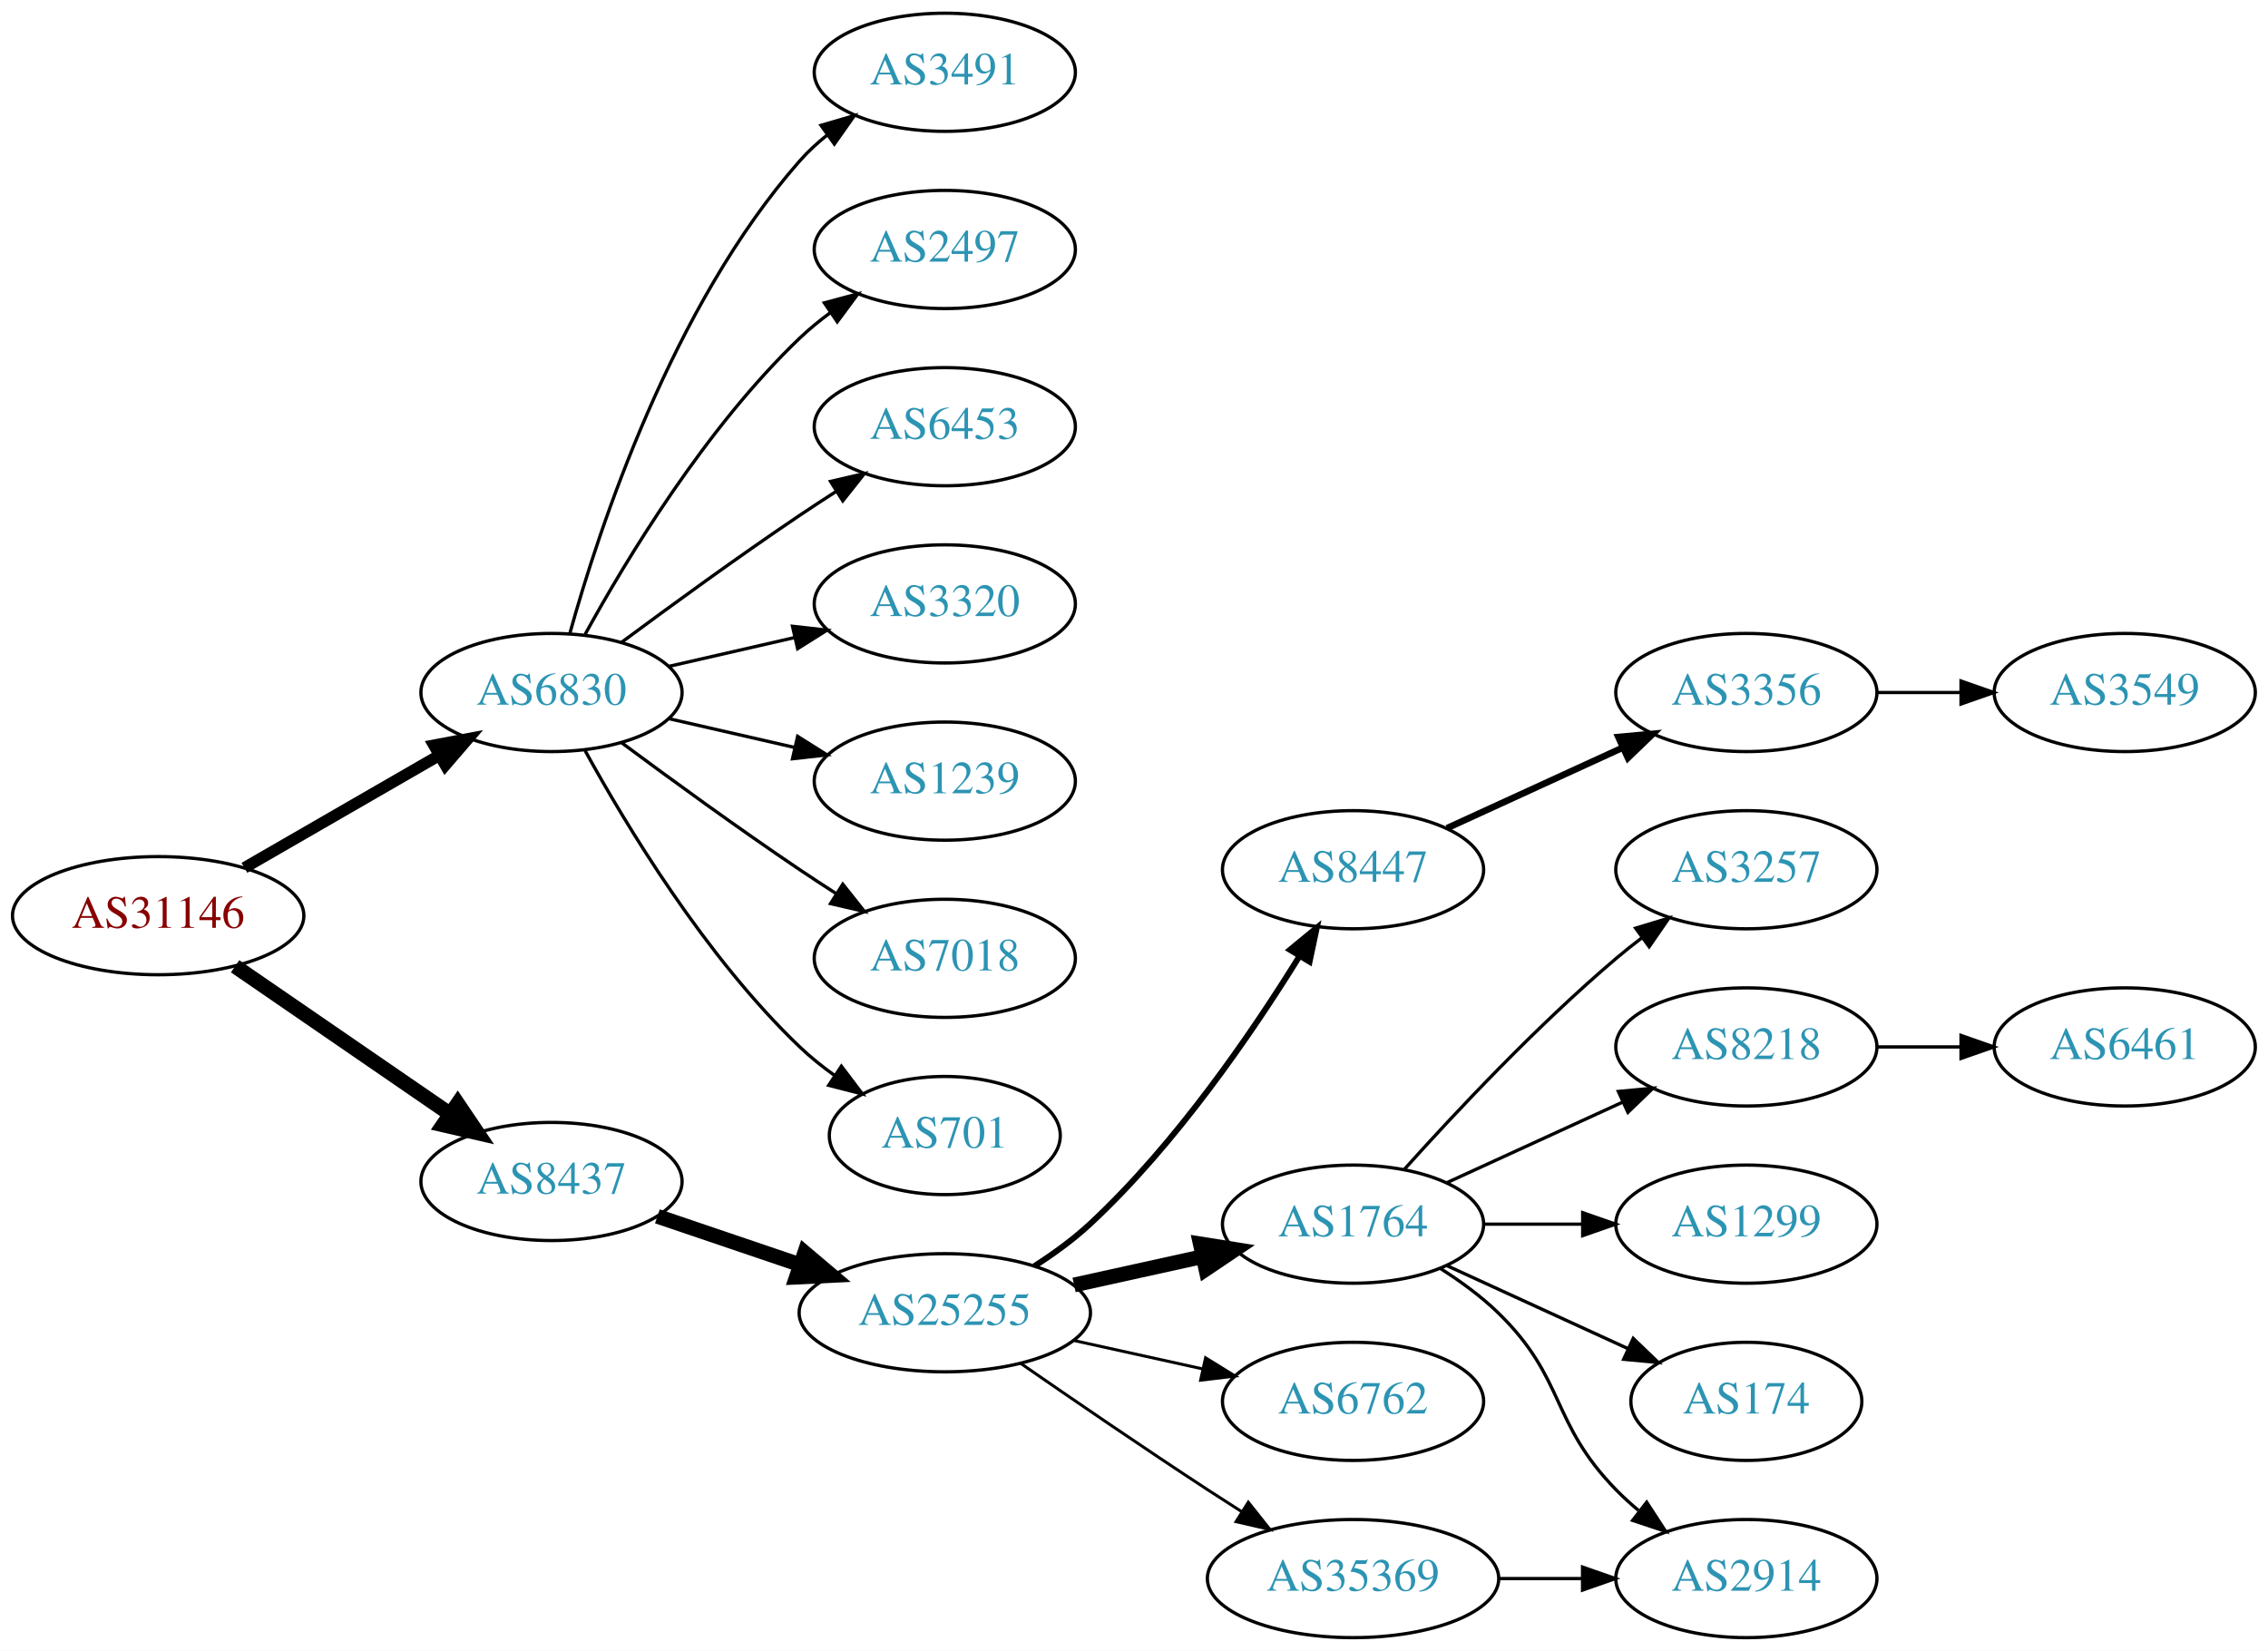
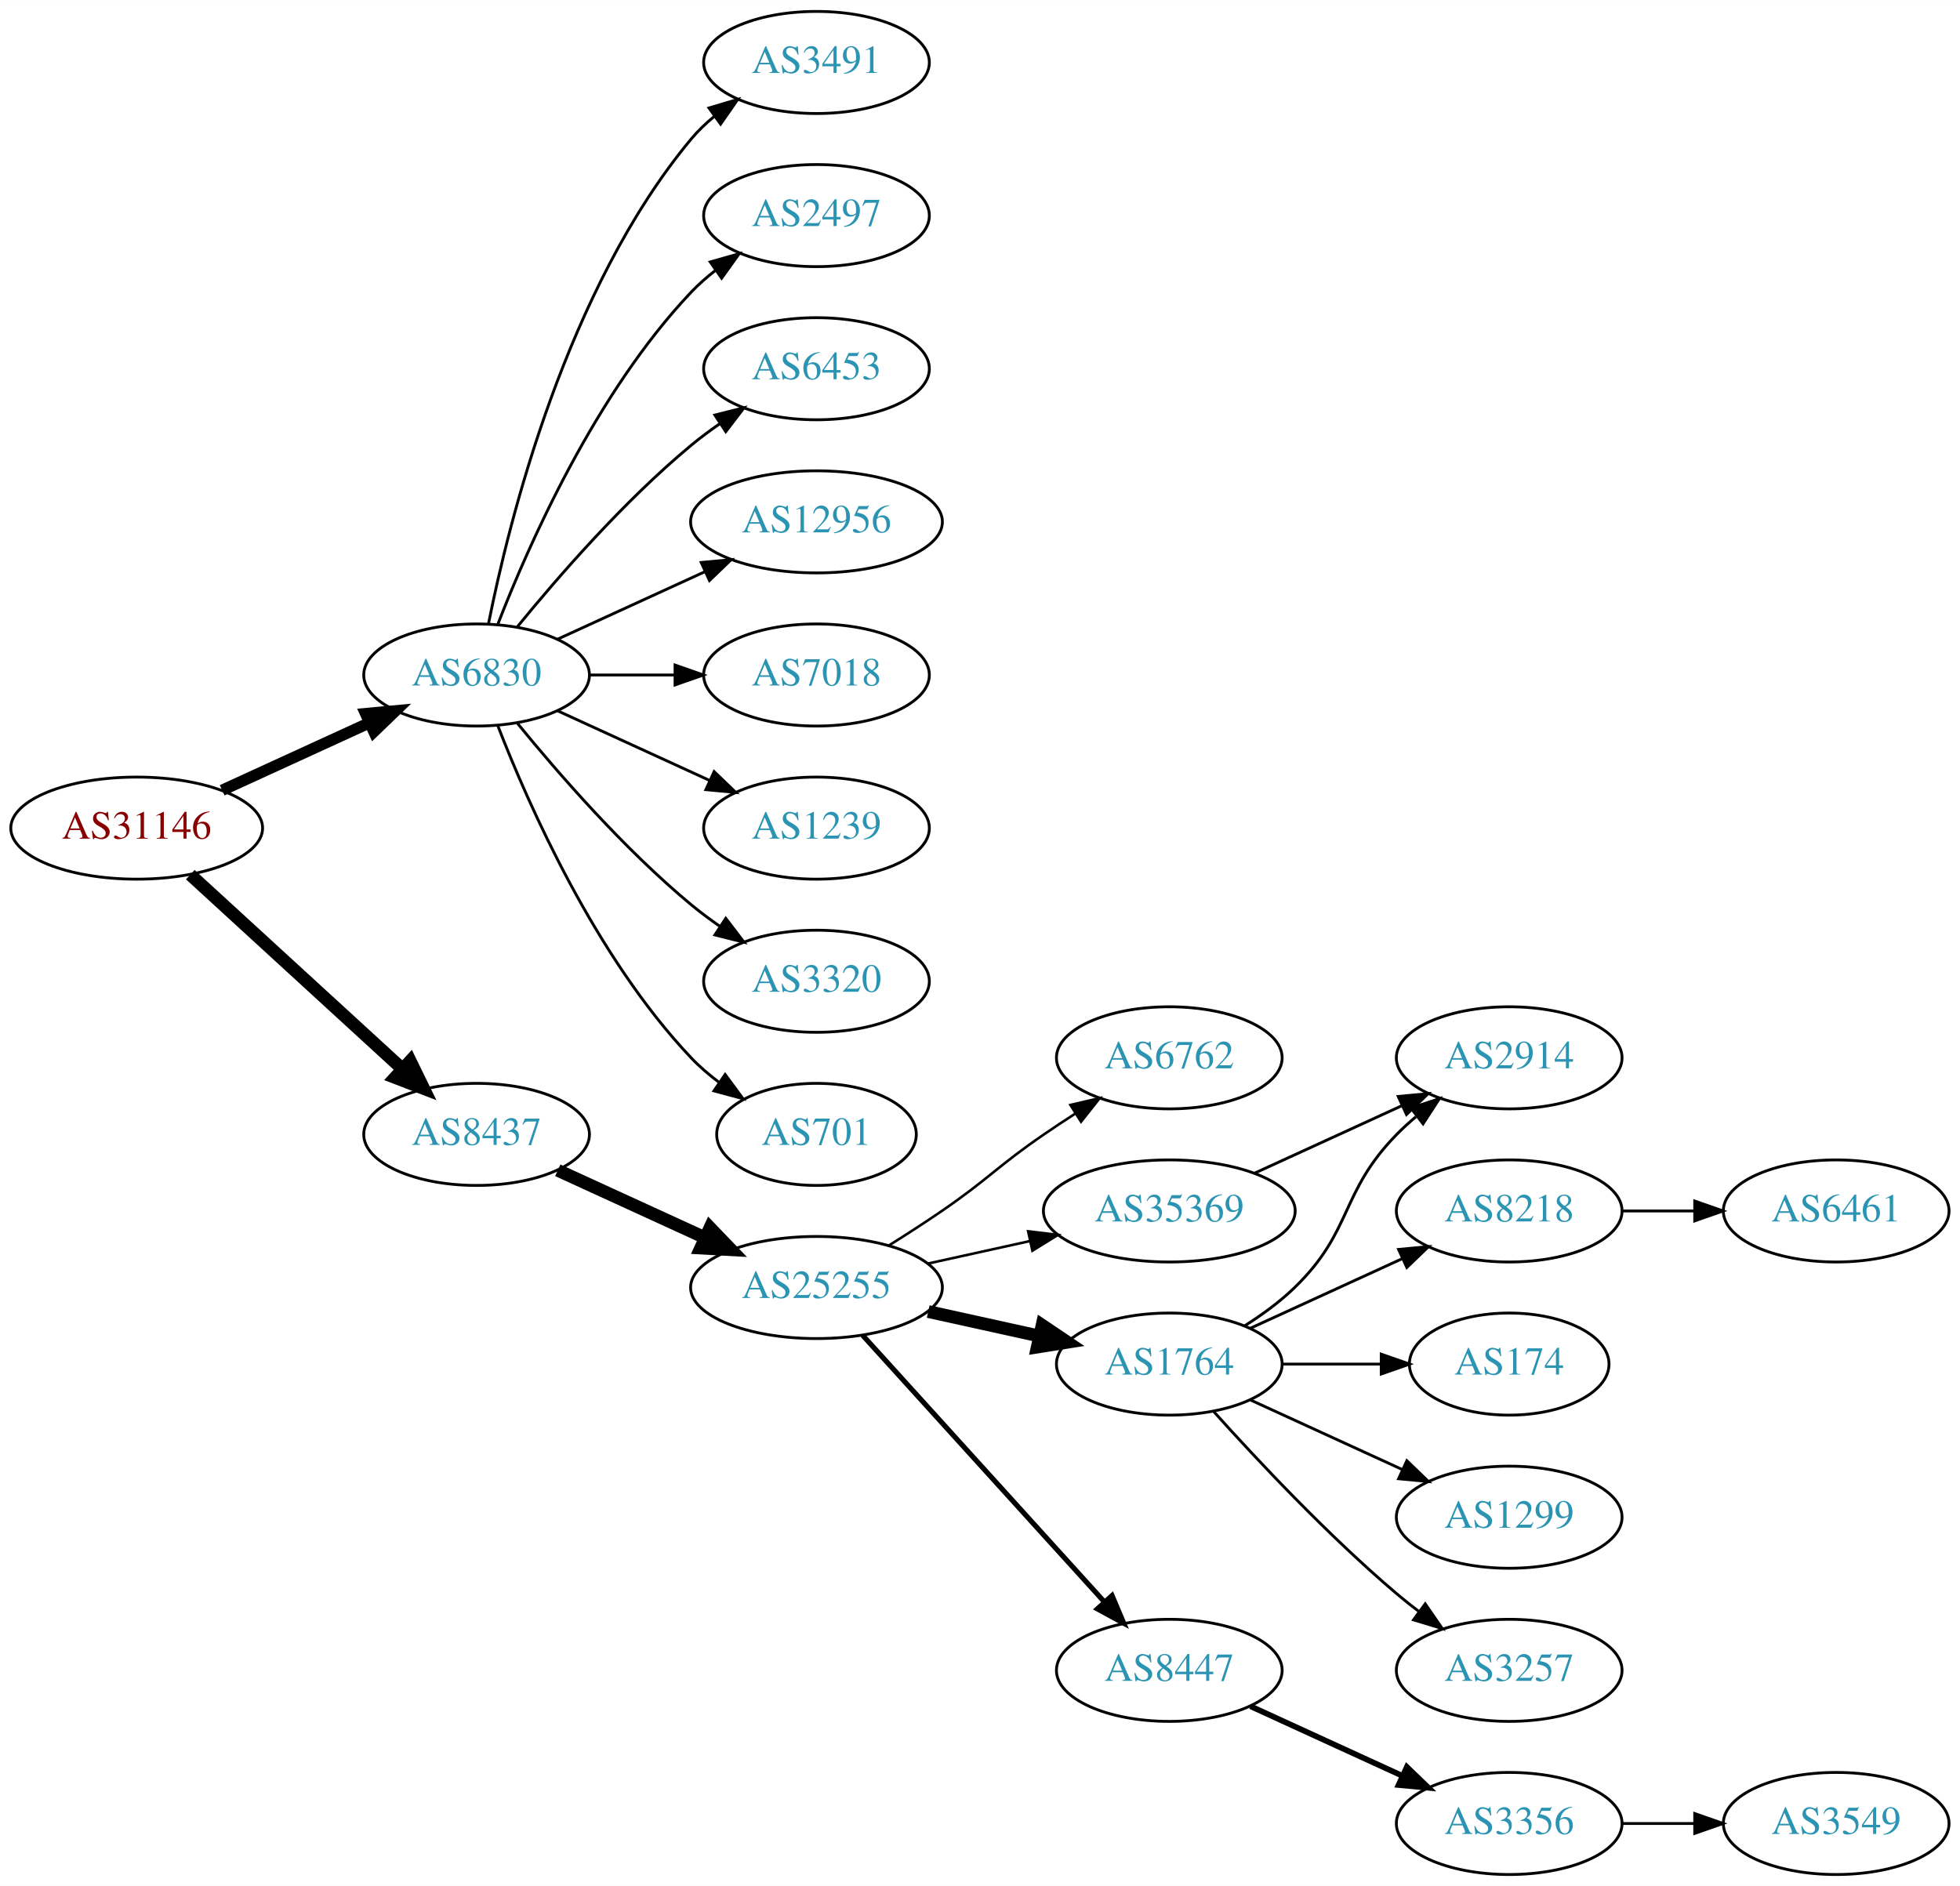
- <svg xmlns="http://www.w3.org/2000/svg" xmlns:xlink="http://www.w3.org/1999/xlink" width="691pt" height="503pt" viewBox="0.00 0.00 691.06 503.00">
-   <g id="graph0" class="graph" transform="scale(1 1) rotate(0) translate(4 499)">
-     <polygon fill="white" stroke="none" points="-4,4 -4,-499 687.055,-499 687.055,4 -4,4" />
+ <svg xmlns="http://www.w3.org/2000/svg" xmlns:xlink="http://www.w3.org/1999/xlink" width="691pt" height="665pt" viewBox="0.00 0.00 691.06 665.00">
+   <g id="graph0" class="graph" transform="scale(1 1) rotate(0) translate(4 661)">
+     <polygon fill="white" stroke="none" points="-4,4 -4,-661 687.055,-661 687.055,4 -4,4" />
    <g id="node1" class="node">
      <g id="a_node1">
        <a xlink:href="/asn/31146" xlink:title="AS31146 ~ Ebner Industrieofenbau Ges.m.b.H. [AT]">
-           <ellipse fill="#ffffff" stroke="black" cx="44.196" cy="-220" rx="44.393" ry="18" />
-           <text text-anchor="middle" x="44.196" y="-216.3" font-family="Times,serif" font-size="14.00" fill="#880000">AS31146</text>
+           <ellipse fill="#ffffff" stroke="black" cx="44.196" cy="-369" rx="44.393" ry="18" />
+           <text text-anchor="middle" x="44.196" y="-365.3" font-family="Times,serif" font-size="14.00" fill="#880000">AS31146</text>
        </a>
      </g>
    </g>
    <g id="node2" class="node">
      <g id="a_node2">
        <a xlink:href="/asn/6830" xlink:title="AS6830 ~ LGI-UPC [AT]">
-           <ellipse fill="#ffffff" stroke="black" cx="164.039" cy="-288" rx="39.794" ry="18" />
-           <text text-anchor="middle" x="164.039" y="-284.3" font-family="Times,serif" font-size="14.00" fill="#2c94b3">AS6830</text>
+           <ellipse fill="#ffffff" stroke="black" cx="164.039" cy="-423" rx="39.794" ry="18" />
+           <text text-anchor="middle" x="164.039" y="-419.3" font-family="Times,serif" font-size="14.00" fill="#2c94b3">AS6830</text>
        </a>
      </g>
    </g>
    <g id="edge1" class="edge">
-       <path fill="none" stroke="black" stroke-width="3.5" d="M70.476,-234.588C87.796,-244.582 110.947,-257.941 129.763,-268.799" />
-       <polygon fill="black" stroke="black" stroke-width="3.5" points="128.196,-271.935 138.607,-273.902 131.695,-265.872 128.196,-271.935" />
+       <path fill="none" stroke="black" stroke-width="4" d="M74.326,-382.348C89.937,-389.502 109.335,-398.391 126.007,-406.03" />
+       <polygon fill="black" stroke="black" stroke-width="4" points="124.91,-409.378 135.459,-410.362 127.826,-403.014 124.91,-409.378" />
    </g>
    <g id="node3" class="node">
      <g id="a_node3">
        <a xlink:href="/asn/8437" xlink:title="AS8437 ~ Hutchison Drei Austria GmbH [AT]">
-           <ellipse fill="#ffffff" stroke="black" cx="164.039" cy="-139" rx="39.794" ry="18" />
-           <text text-anchor="middle" x="164.039" y="-135.3" font-family="Times,serif" font-size="14.00" fill="#2c94b3">AS8437</text>
+           <ellipse fill="#ffffff" stroke="black" cx="164.039" cy="-261" rx="39.794" ry="18" />
+           <text text-anchor="middle" x="164.039" y="-257.3" font-family="Times,serif" font-size="14.00" fill="#2c94b3">AS8437</text>
        </a>
      </g>
    </g>
    <g id="edge2" class="edge">
-       <path fill="none" stroke="black" stroke-width="4.5" d="M67.639,-204.574C86.22,-191.802 112.781,-173.545 133.161,-159.537" />
-       <polygon fill="black" stroke="black" stroke-width="4.5" points="135.464,-162.731 141.475,-153.822 131.003,-156.242 135.464,-162.731" />
+       <path fill="none" stroke="black" stroke-width="4.5" d="M63.094,-352.597C83.022,-334.333 115.38,-304.678 137.857,-284.079" />
+       <polygon fill="black" stroke="black" stroke-width="4.5" points="140.647,-286.863 145.359,-277.203 135.326,-281.057 140.647,-286.863" />
    </g>
    <g id="node4" class="node">
      <g id="a_node4">
        <a xlink:href="/asn/3491" xlink:title="AS3491 ~ PCCW Global, Inc. [US]">
-           <ellipse fill="#ffffff" stroke="black" cx="283.881" cy="-477" rx="39.794" ry="18" />
-           <text text-anchor="middle" x="283.881" y="-473.3" font-family="Times,serif" font-size="14.00" fill="#2c94b3">AS3491</text>
+           <ellipse fill="#ffffff" stroke="black" cx="283.881" cy="-639" rx="39.794" ry="18" />
+           <text text-anchor="middle" x="283.881" y="-635.3" font-family="Times,serif" font-size="14.00" fill="#2c94b3">AS3491</text>
        </a>
      </g>
    </g>
    <g id="edge3" class="edge">
-       <path fill="none" stroke="black" d="M169.612,-305.946C178.517,-337.995 200.801,-405.842 239.685,-450 242.169,-452.821 245.019,-455.449 248.044,-457.871" />
-       <polygon fill="black" stroke="black" points="246.162,-460.828 256.334,-463.791 250.23,-455.131 246.162,-460.828" />
+       <path fill="none" stroke="black" d="M168.237,-441.073C175.401,-477.141 195.675,-559.125 239.685,-612 242.09,-614.889 244.886,-617.563 247.879,-620.013" />
+       <polygon fill="black" stroke="black" points="245.967,-622.95 256.122,-625.973 250.069,-617.277 245.967,-622.95" />
    </g>
    <g id="node5" class="node">
      <g id="a_node5">
        <a xlink:href="/asn/2497" xlink:title="AS2497 ~ Internet Initiative Japan Inc. [JP]">
-           <ellipse fill="#ffffff" stroke="black" cx="283.881" cy="-423" rx="39.794" ry="18" />
-           <text text-anchor="middle" x="283.881" y="-419.3" font-family="Times,serif" font-size="14.00" fill="#2c94b3">AS2497</text>
+           <ellipse fill="#ffffff" stroke="black" cx="283.881" cy="-585" rx="39.794" ry="18" />
+           <text text-anchor="middle" x="283.881" y="-581.3" font-family="Times,serif" font-size="14.00" fill="#2c94b3">AS2497</text>
        </a>
      </g>
    </g>
    <g id="edge4" class="edge">
-       <path fill="none" stroke="black" d="M174.28,-305.713C186.825,-328.561 211.002,-368.611 239.685,-396 242.553,-398.739 245.742,-401.347 249.051,-403.785" />
-       <polygon fill="black" stroke="black" points="247.175,-406.742 257.411,-409.477 251.114,-400.956 247.175,-406.742" />
+       <path fill="none" stroke="black" d="M171.562,-440.994C182.312,-468.728 205.969,-522.429 239.685,-558 242.271,-560.728 245.188,-563.294 248.257,-565.677" />
+       <polygon fill="black" stroke="black" points="246.411,-568.658 256.605,-571.543 250.435,-562.93 246.411,-568.658" />
    </g>
    <g id="node6" class="node">
      <g id="a_node6">
        <a xlink:href="/asn/6453" xlink:title="AS6453 ~ TATA COMMUNICATIONS (AMERICA) INC [US]">
-           <ellipse fill="#ffffff" stroke="black" cx="283.881" cy="-369" rx="39.794" ry="18" />
-           <text text-anchor="middle" x="283.881" y="-365.3" font-family="Times,serif" font-size="14.00" fill="#2c94b3">AS6453</text>
+           <ellipse fill="#ffffff" stroke="black" cx="283.881" cy="-531" rx="39.794" ry="18" />
+           <text text-anchor="middle" x="283.881" y="-527.3" font-family="Times,serif" font-size="14.00" fill="#2c94b3">AS6453</text>
        </a>
      </g>
    </g>
    <g id="edge5" class="edge">
-       <path fill="none" stroke="black" d="M185.369,-303.277C200.231,-314.304 220.976,-329.407 239.685,-342 243.234,-344.389 246.984,-346.839 250.733,-349.242" />
-       <polygon fill="black" stroke="black" points="249.059,-352.325 259.381,-354.712 252.801,-346.409 249.059,-352.325" />
+       <path fill="none" stroke="black" d="M178.458,-440.065C192.572,-457.375 215.987,-484.345 239.685,-504 242.901,-506.668 246.402,-509.27 249.972,-511.741" />
+       <polygon fill="black" stroke="black" points="248.05,-514.666 258.329,-517.236 251.896,-508.817 248.05,-514.666" />
    </g>
    <g id="node7" class="node">
      <g id="a_node7">
+         <a xlink:href="/asn/12956" xlink:title="AS12956 ~ TELXIUS [ES]">
+           <ellipse fill="#ffffff" stroke="black" cx="283.881" cy="-477" rx="44.393" ry="18" />
+           <text text-anchor="middle" x="283.881" y="-473.3" font-family="Times,serif" font-size="14.00" fill="#2c94b3">AS12956</text>
+         </a>
+       </g>
+     </g>
+     <g id="edge6" class="edge">
+       <path fill="none" stroke="black" d="M192.667,-435.661C208.165,-442.762 227.732,-451.728 244.678,-459.494" />
+       <polygon fill="black" stroke="black" points="243.232,-462.681 253.781,-463.665 246.148,-456.317 243.232,-462.681" />
+     </g>
+     <g id="node8" class="node">
+       <g id="a_node8">
+         <a xlink:href="/asn/7018" xlink:title="AS7018 ~ AT&amp;T Services, Inc. [US]">
+           <ellipse fill="#ffffff" stroke="black" cx="283.881" cy="-423" rx="39.794" ry="18" />
+           <text text-anchor="middle" x="283.881" y="-419.3" font-family="Times,serif" font-size="14.00" fill="#2c94b3">AS7018</text>
+         </a>
+       </g>
+     </g>
+     <g id="edge7" class="edge">
+       <path fill="none" stroke="black" d="M203.951,-423C213.505,-423 223.854,-423 233.817,-423" />
+       <polygon fill="black" stroke="black" points="234.009,-426.5 244.009,-423 234.009,-419.5 234.009,-426.5" />
+     </g>
+     <g id="node9" class="node">
+       <g id="a_node9">
+         <a xlink:href="/asn/1239" xlink:title="AS1239 ~ Sprint [US]">
+           <ellipse fill="#ffffff" stroke="black" cx="283.881" cy="-369" rx="39.794" ry="18" />
+           <text text-anchor="middle" x="283.881" y="-365.3" font-family="Times,serif" font-size="14.00" fill="#2c94b3">AS1239</text>
+         </a>
+       </g>
+     </g>
+     <g id="edge8" class="edge">
+       <path fill="none" stroke="black" d="M192.667,-410.339C208.624,-403.027 228.895,-393.739 246.178,-385.819" />
+       <polygon fill="black" stroke="black" points="247.793,-388.929 255.425,-381.581 244.876,-382.565 247.793,-388.929" />
+     </g>
+     <g id="node10" class="node">
+       <g id="a_node10">
        <a xlink:href="/asn/3320" xlink:title="AS3320 ~ DTAG [DE]">
          <ellipse fill="#ffffff" stroke="black" cx="283.881" cy="-315" rx="39.794" ry="18" />
          <text text-anchor="middle" x="283.881" y="-311.3" font-family="Times,serif" font-size="14.00" fill="#2c94b3">AS3320</text>
        </a>
      </g>
    </g>
-     <g id="edge6" class="edge">
-       <path fill="none" stroke="black" d="M199.758,-295.955C211.758,-298.704 225.379,-301.825 238.071,-304.733" />
-       <polygon fill="black" stroke="black" points="237.474,-308.187 248.003,-307.009 239.037,-301.364 237.474,-308.187" />
-     </g>
-     <g id="node8" class="node">
-       <g id="a_node8">
-         <a xlink:href="/asn/1239" xlink:title="AS1239 ~ Sprint [US]">
-           <ellipse fill="#ffffff" stroke="black" cx="283.881" cy="-261" rx="39.794" ry="18" />
-           <text text-anchor="middle" x="283.881" y="-257.3" font-family="Times,serif" font-size="14.00" fill="#2c94b3">AS1239</text>
-         </a>
-       </g>
-     </g>
-     <g id="edge7" class="edge">
-       <path fill="none" stroke="black" d="M199.758,-280.045C211.758,-277.296 225.379,-274.175 238.071,-271.267" />
-       <polygon fill="black" stroke="black" points="239.037,-274.636 248.003,-268.991 237.474,-267.813 239.037,-274.636" />
-     </g>
-     <g id="node9" class="node">
-       <g id="a_node9">
-         <a xlink:href="/asn/7018" xlink:title="AS7018 ~ AT&amp;T Services, Inc. [US]">
-           <ellipse fill="#ffffff" stroke="black" cx="283.881" cy="-207" rx="39.794" ry="18" />
-           <text text-anchor="middle" x="283.881" y="-203.3" font-family="Times,serif" font-size="14.00" fill="#2c94b3">AS7018</text>
-         </a>
-       </g>
-     </g>
-     <g id="edge8" class="edge">
-       <path fill="none" stroke="black" d="M185.369,-272.723C200.231,-261.696 220.976,-246.593 239.685,-234 243.234,-231.611 246.984,-229.161 250.733,-226.758" />
-       <polygon fill="black" stroke="black" points="252.801,-229.591 259.381,-221.288 249.059,-223.675 252.801,-229.591" />
-     </g>
-     <g id="node10" class="node">
-       <g id="a_node10">
-         <a xlink:href="/asn/701" xlink:title="AS701 ~ UUNET [US]">
-           <ellipse fill="#ffffff" stroke="black" cx="283.881" cy="-153" rx="35.194" ry="18" />
-           <text text-anchor="middle" x="283.881" y="-149.3" font-family="Times,serif" font-size="14.00" fill="#2c94b3">AS701</text>
-         </a>
-       </g>
-     </g>
    <g id="edge9" class="edge">
-       <path fill="none" stroke="black" d="M174.28,-270.287C186.825,-247.439 211.002,-207.389 239.685,-180 242.939,-176.893 246.606,-173.954 250.393,-171.24" />
-       <polygon fill="black" stroke="black" points="252.37,-174.128 258.761,-165.678 248.495,-168.299 252.37,-174.128" />
+       <path fill="none" stroke="black" d="M178.458,-405.935C192.572,-388.625 215.987,-361.655 239.685,-342 242.901,-339.332 246.402,-336.73 249.972,-334.259" />
+       <polygon fill="black" stroke="black" points="251.896,-337.183 258.329,-328.764 248.05,-331.334 251.896,-337.183" />
    </g>
    <g id="node11" class="node">
      <g id="a_node11">
-         <a xlink:href="/asn/25255" xlink:title="AS25255 ~ ==&gt; TELE2 AUSTRIA &lt;== [AT]">
-           <ellipse fill="#ffffff" stroke="black" cx="283.881" cy="-99" rx="44.393" ry="18" />
-           <text text-anchor="middle" x="283.881" y="-95.3" font-family="Times,serif" font-size="14.00" fill="#2c94b3">AS25255</text>
+         <a xlink:href="/asn/701" xlink:title="AS701 ~ UUNET [US]">
+           <ellipse fill="#ffffff" stroke="black" cx="283.881" cy="-261" rx="35.194" ry="18" />
+           <text text-anchor="middle" x="283.881" y="-257.3" font-family="Times,serif" font-size="14.00" fill="#2c94b3">AS701</text>
        </a>
      </g>
    </g>
    <g id="edge10" class="edge">
-       <path fill="none" stroke="black" stroke-width="4.5" d="M196.309,-128.386C209.605,-123.872 225.331,-118.535 239.707,-113.655" />
-       <polygon fill="black" stroke="black" stroke-width="4.5" points="241.194,-117.308 249.398,-110.365 238.663,-109.851 241.194,-117.308" />
+       <path fill="none" stroke="black" d="M171.562,-405.006C182.312,-377.272 205.969,-323.571 239.685,-288 242.628,-284.895 246.001,-281.999 249.537,-279.345" />
+       <polygon fill="black" stroke="black" points="251.666,-282.129 257.956,-273.603 247.722,-276.346 251.666,-282.129" />
    </g>
    <g id="node12" class="node">
      <g id="a_node12">
-         <a xlink:href="/asn/8447" xlink:title="AS8447 ~ A1 Telekom Austria AG [AT]">
-           <ellipse fill="#ffffff" stroke="black" cx="408.273" cy="-234" rx="39.794" ry="18" />
-           <text text-anchor="middle" x="408.273" y="-230.3" font-family="Times,serif" font-size="14.00" fill="#2c94b3">AS8447</text>
+         <a xlink:href="/asn/25255" xlink:title="AS25255 ~ ==&gt; TELE2 AUSTRIA &lt;== [AT]">
+           <ellipse fill="#ffffff" stroke="black" cx="283.881" cy="-207" rx="44.393" ry="18" />
+           <text text-anchor="middle" x="283.881" y="-203.3" font-family="Times,serif" font-size="14.00" fill="#2c94b3">AS25255</text>
        </a>
      </g>
    </g>
    <g id="edge11" class="edge">
-       <path fill="none" stroke="black" stroke-width="1.8" d="M311.159,-113.2C317.038,-116.966 323.022,-121.306 328.077,-126 354.25,-150.302 377.528,-184.325 391.961,-207.653" />
-       <polygon fill="black" stroke="black" stroke-width="1.8" points="389.047,-209.597 397.228,-216.329 395.031,-205.965 389.047,-209.597" />
+       <path fill="none" stroke="black" stroke-width="4.5" d="M192.667,-248.339C208.165,-241.238 227.732,-232.272 244.678,-224.506" />
+       <polygon fill="black" stroke="black" stroke-width="4.5" points="246.33,-228.08 253.781,-220.335 243.05,-220.921 246.33,-228.08" />
    </g>
    <g id="node13" class="node">
      <g id="a_node13">
-         <a xlink:href="/asn/1764" xlink:title="AS1764 ~ NEXTLAYER-AS [AT]">
-           <ellipse fill="#ffffff" stroke="black" cx="408.273" cy="-126" rx="39.794" ry="18" />
-           <text text-anchor="middle" x="408.273" y="-122.3" font-family="Times,serif" font-size="14.00" fill="#2c94b3">AS1764</text>
+         <a xlink:href="/asn/6762" xlink:title="AS6762 ~ TELECOM ITALIA SPARKLE S.p.A. [IT]">
+           <ellipse fill="#ffffff" stroke="black" cx="408.273" cy="-288" rx="39.794" ry="18" />
+           <text text-anchor="middle" x="408.273" y="-284.3" font-family="Times,serif" font-size="14.00" fill="#2c94b3">AS6762</text>
        </a>
      </g>
    </g>
    <g id="edge12" class="edge">
-       <path fill="none" stroke="black" stroke-width="4.5" d="M323.271,-107.469C335.662,-110.202 349.509,-113.257 362.329,-116.085" />
-       <polygon fill="black" stroke="black" stroke-width="4.5" points="361.731,-119.985 372.344,-118.295 363.427,-112.295 361.731,-119.985" />
+       <path fill="none" stroke="black" stroke-width="0.9" d="M309.332,-221.78C315.515,-225.655 322.096,-229.899 328.077,-234 344.572,-245.311 347.583,-249.689 364.077,-261 367.606,-263.419 371.343,-265.889 375.084,-268.302" />
+       <polygon fill="black" stroke="black" stroke-width="0.9" points="373.406,-271.382 383.725,-273.784 377.156,-265.472 373.406,-271.382" />
    </g>
    <g id="node14" class="node">
      <g id="a_node14">
-         <a xlink:href="/asn/6762" xlink:title="AS6762 ~ TELECOM ITALIA SPARKLE S.p.A. [IT]">
-           <ellipse fill="#ffffff" stroke="black" cx="408.273" cy="-72" rx="39.794" ry="18" />
-           <text text-anchor="middle" x="408.273" y="-68.3" font-family="Times,serif" font-size="14.00" fill="#2c94b3">AS6762</text>
+         <a xlink:href="/asn/1764" xlink:title="AS1764 ~ NEXTLAYER-AS [AT]">
+           <ellipse fill="#ffffff" stroke="black" cx="408.273" cy="-180" rx="39.794" ry="18" />
+           <text text-anchor="middle" x="408.273" y="-176.3" font-family="Times,serif" font-size="14.00" fill="#2c94b3">AS1764</text>
        </a>
      </g>
    </g>
    <g id="edge13" class="edge">
-       <path fill="none" stroke="black" stroke-width="0.9" d="M323.271,-90.531C335.662,-87.798 349.509,-84.743 362.329,-81.915" />
-       <polygon fill="black" stroke="black" stroke-width="0.9" points="363.333,-85.278 372.344,-79.706 361.825,-78.442 363.333,-85.278" />
+       <path fill="none" stroke="black" stroke-width="4.5" d="M323.271,-198.531C335.662,-195.798 349.509,-192.743 362.329,-189.915" />
+       <polygon fill="black" stroke="black" stroke-width="4.5" points="363.427,-193.705 372.344,-187.705 361.731,-186.015 363.427,-193.705" />
    </g>
    <g id="node15" class="node">
      <g id="a_node15">
-         <a xlink:href="/asn/35369" xlink:title="AS35369 ~ LINZAG-TELEKOM-AS [AT]">
-           <ellipse fill="#ffffff" stroke="black" cx="408.273" cy="-18" rx="44.393" ry="18" />
-           <text text-anchor="middle" x="408.273" y="-14.3" font-family="Times,serif" font-size="14.00" fill="#2c94b3">AS35369</text>
+         <a xlink:href="/asn/8447" xlink:title="AS8447 ~ A1 Telekom Austria AG [AT]">
+           <ellipse fill="#ffffff" stroke="black" cx="408.273" cy="-72" rx="39.794" ry="18" />
+           <text text-anchor="middle" x="408.273" y="-68.3" font-family="Times,serif" font-size="14.00" fill="#2c94b3">AS8447</text>
        </a>
      </g>
    </g>
    <g id="edge14" class="edge">
-       <path fill="none" stroke="black" stroke-width="0.9" d="M306.912,-83.633C322.714,-72.695 344.571,-57.739 364.077,-45 367.398,-42.831 370.88,-40.594 374.367,-38.379" />
-       <polygon fill="black" stroke="black" stroke-width="0.9" points="376.356,-41.262 382.949,-32.968 372.623,-35.34 376.356,-41.262" />
+       <path fill="none" stroke="black" stroke-width="1.8" d="M300.135,-190.175C321.598,-166.501 360.829,-123.229 385.397,-96.13" />
+       <polygon fill="black" stroke="black" stroke-width="1.8" points="388.088,-98.372 392.212,-88.613 382.902,-93.671 388.088,-98.372" />
    </g>
    <g id="node16" class="node">
      <g id="a_node16">
-         <a xlink:href="/asn/3356" xlink:title="AS3356 ~ Level 3 Parent, LLC [US]">
-           <ellipse fill="#ffffff" stroke="black" cx="528.116" cy="-288" rx="39.794" ry="18" />
-           <text text-anchor="middle" x="528.116" y="-284.3" font-family="Times,serif" font-size="14.00" fill="#2c94b3">AS3356</text>
+         <a xlink:href="/asn/35369" xlink:title="AS35369 ~ LINZAG-TELEKOM-AS [AT]">
+           <ellipse fill="#ffffff" stroke="black" cx="408.273" cy="-234" rx="44.393" ry="18" />
+           <text text-anchor="middle" x="408.273" y="-230.3" font-family="Times,serif" font-size="14.00" fill="#2c94b3">AS35369</text>
        </a>
      </g>
    </g>
    <g id="edge15" class="edge">
-       <path fill="none" stroke="black" stroke-width="2" d="M436.902,-246.661C452.859,-253.973 473.13,-263.261 490.412,-271.181" />
-       <polygon fill="black" stroke="black" stroke-width="2" points="489.111,-274.435 499.66,-275.419 492.027,-268.071 489.111,-274.435" />
+       <path fill="none" stroke="black" stroke-width="0.9" d="M323.271,-215.469C334.663,-217.982 347.286,-220.767 359.21,-223.397" />
+       <polygon fill="black" stroke="black" stroke-width="0.9" points="358.501,-226.825 369.02,-225.561 360.009,-219.989 358.501,-226.825" />
    </g>
    <g id="node17" class="node">
      <g id="a_node17">
-         <a xlink:href="/asn/3257" xlink:title="AS3257 ~ GTT [DE]">
+         <a xlink:href="/asn/8218" xlink:title="AS8218 ~ legacy Neotelecoms [FR]">
          <ellipse fill="#ffffff" stroke="black" cx="528.116" cy="-234" rx="39.794" ry="18" />
-           <text text-anchor="middle" x="528.116" y="-230.3" font-family="Times,serif" font-size="14.00" fill="#2c94b3">AS3257</text>
+           <text text-anchor="middle" x="528.116" y="-230.3" font-family="Times,serif" font-size="14.00" fill="#2c94b3">AS8218</text>
        </a>
      </g>
    </g>
    <g id="edge16" class="edge">
-       <path fill="none" stroke="black" d="M423.919,-142.725C439.22,-159.765 464.317,-186.523 488.469,-207 490.967,-209.117 493.627,-211.232 496.338,-213.293" />
-       <polygon fill="black" stroke="black" points="494.375,-216.194 504.515,-219.266 498.505,-210.541 494.375,-216.194" />
+       <path fill="none" stroke="black" d="M436.902,-192.661C452.859,-199.973 473.13,-209.261 490.412,-217.181" />
+       <polygon fill="black" stroke="black" points="489.111,-220.435 499.66,-221.419 492.027,-214.071 489.111,-220.435" />
    </g>
    <g id="node18" class="node">
      <g id="a_node18">
        <a xlink:href="/asn/2914" xlink:title="AS2914 ~ NTT America, Inc. [US]">
-           <ellipse fill="#ffffff" stroke="black" cx="528.116" cy="-18" rx="39.794" ry="18" />
-           <text text-anchor="middle" x="528.116" y="-14.3" font-family="Times,serif" font-size="14.00" fill="#2c94b3">AS2914</text>
+           <ellipse fill="#ffffff" stroke="black" cx="528.116" cy="-288" rx="39.794" ry="18" />
+           <text text-anchor="middle" x="528.116" y="-284.3" font-family="Times,serif" font-size="14.00" fill="#2c94b3">AS2914</text>
        </a>
      </g>
    </g>
    <g id="edge17" class="edge">
-       <path fill="none" stroke="black" d="M434.802,-112.538C440.965,-108.638 447.267,-104.052 452.469,-99 473.163,-78.906 468.297,-65.617 488.469,-45 490.562,-42.861 492.846,-40.782 495.222,-38.79" />
-       <polygon fill="black" stroke="black" points="497.741,-41.268 503.522,-32.389 493.466,-35.725 497.741,-41.268" />
+       <path fill="none" stroke="black" d="M434.802,-193.462C440.965,-197.362 447.267,-201.948 452.469,-207 473.163,-227.094 468.297,-240.383 488.469,-261 490.562,-263.139 492.846,-265.218 495.222,-267.21" />
+       <polygon fill="black" stroke="black" points="493.466,-270.275 503.522,-273.611 497.741,-264.732 493.466,-270.275" />
    </g>
    <g id="node19" class="node">
      <g id="a_node19">
-         <a xlink:href="/asn/8218" xlink:title="AS8218 ~ legacy Neotelecoms [FR]">
-           <ellipse fill="#ffffff" stroke="black" cx="528.116" cy="-180" rx="39.794" ry="18" />
-           <text text-anchor="middle" x="528.116" y="-176.3" font-family="Times,serif" font-size="14.00" fill="#2c94b3">AS8218</text>
+         <a xlink:href="/asn/174" xlink:title="AS174 ~ Cogent Communications [US]">
+           <ellipse fill="#ffffff" stroke="black" cx="528.116" cy="-180" rx="35.194" ry="18" />
+           <text text-anchor="middle" x="528.116" y="-176.3" font-family="Times,serif" font-size="14.00" fill="#2c94b3">AS174</text>
        </a>
      </g>
    </g>
    <g id="edge18" class="edge">
-       <path fill="none" stroke="black" d="M436.902,-138.661C452.859,-145.973 473.13,-155.261 490.412,-163.181" />
-       <polygon fill="black" stroke="black" points="489.111,-166.435 499.66,-167.419 492.027,-160.071 489.111,-166.435" />
+       <path fill="none" stroke="black" d="M448.186,-180C459.273,-180 471.432,-180 482.815,-180" />
+       <polygon fill="black" stroke="black" points="482.996,-183.5 492.996,-180 482.996,-176.5 482.996,-183.5" />
    </g>
    <g id="node20" class="node">
      <g id="a_node20">
        <a xlink:href="/asn/1299" xlink:title="AS1299 ~ Telia Carrier [EU]">
          <ellipse fill="#ffffff" stroke="black" cx="528.116" cy="-126" rx="39.794" ry="18" />
          <text text-anchor="middle" x="528.116" y="-122.3" font-family="Times,serif" font-size="14.00" fill="#2c94b3">AS1299</text>
        </a>
      </g>
    </g>
    <g id="edge19" class="edge">
-       <path fill="none" stroke="black" d="M448.186,-126C457.739,-126 468.089,-126 478.052,-126" />
-       <polygon fill="black" stroke="black" points="478.244,-129.5 488.244,-126 478.244,-122.5 478.244,-129.5" />
+       <path fill="none" stroke="black" d="M436.902,-167.339C452.859,-160.027 473.13,-150.739 490.412,-142.819" />
+       <polygon fill="black" stroke="black" points="492.027,-145.929 499.66,-138.581 489.111,-139.565 492.027,-145.929" />
    </g>
    <g id="node21" class="node">
      <g id="a_node21">
-         <a xlink:href="/asn/174" xlink:title="AS174 ~ Cogent Communications [US]">
-           <ellipse fill="#ffffff" stroke="black" cx="528.116" cy="-72" rx="35.194" ry="18" />
-           <text text-anchor="middle" x="528.116" y="-68.3" font-family="Times,serif" font-size="14.00" fill="#2c94b3">AS174</text>
+         <a xlink:href="/asn/3257" xlink:title="AS3257 ~ GTT [DE]">
+           <ellipse fill="#ffffff" stroke="black" cx="528.116" cy="-72" rx="39.794" ry="18" />
+           <text text-anchor="middle" x="528.116" y="-68.3" font-family="Times,serif" font-size="14.00" fill="#2c94b3">AS3257</text>
        </a>
      </g>
    </g>
    <g id="edge20" class="edge">
-       <path fill="none" stroke="black" d="M436.902,-113.339C453.318,-105.817 474.3,-96.202 491.897,-88.139" />
-       <polygon fill="black" stroke="black" points="493.641,-91.189 501.274,-83.842 490.725,-84.826 493.641,-91.189" />
+       <path fill="none" stroke="black" d="M423.919,-163.275C439.22,-146.235 464.317,-119.477 488.469,-99 490.967,-96.883 493.627,-94.768 496.338,-92.707" />
+       <polygon fill="black" stroke="black" points="498.505,-95.459 504.515,-86.734 494.375,-89.806 498.505,-95.459" />
+     </g>
+     <g id="node23" class="node">
+       <g id="a_node23">
+         <a xlink:href="/asn/3356" xlink:title="AS3356 ~ Level 3 Parent, LLC [US]">
+           <ellipse fill="#ffffff" stroke="black" cx="528.116" cy="-18" rx="39.794" ry="18" />
+           <text text-anchor="middle" x="528.116" y="-14.3" font-family="Times,serif" font-size="14.00" fill="#2c94b3">AS3356</text>
+         </a>
+       </g>
    </g>
    <g id="edge22" class="edge">
-       <path fill="none" stroke="black" d="M452.484,-18C460.797,-18 469.56,-18 478.042,-18" />
-       <polygon fill="black" stroke="black" points="478.201,-21.5 488.201,-18 478.201,-14.5 478.201,-21.5" />
+       <path fill="none" stroke="black" stroke-width="2" d="M436.902,-59.339C452.859,-52.027 473.13,-42.739 490.412,-34.819" />
+       <polygon fill="black" stroke="black" stroke-width="2" points="492.027,-37.929 499.66,-30.581 489.111,-31.565 492.027,-37.929" />
+     </g>
+     <g id="edge24" class="edge">
+       <path fill="none" stroke="black" d="M438.403,-247.348C454.014,-254.502 473.412,-263.391 490.084,-271.03" />
+       <polygon fill="black" stroke="black" points="488.987,-274.378 499.536,-275.362 491.903,-268.014 488.987,-274.378" />
    </g>
    <g id="node22" class="node">
      <g id="a_node22">
+         <a xlink:href="/asn/6461" xlink:title="AS6461 ~ Zayo Bandwidth [US]">
+           <ellipse fill="#ffffff" stroke="black" cx="643.409" cy="-234" rx="39.794" ry="18" />
+           <text text-anchor="middle" x="643.409" y="-230.3" font-family="Times,serif" font-size="14.00" fill="#2c94b3">AS6461</text>
+         </a>
+       </g>
+     </g>
+     <g id="edge21" class="edge">
+       <path fill="none" stroke="black" d="M567.788,-234C575.991,-234 584.755,-234 593.287,-234" />
+       <polygon fill="black" stroke="black" points="593.526,-237.5 603.526,-234 593.526,-230.5 593.526,-237.5" />
+     </g>
+     <g id="node24" class="node">
+       <g id="a_node24">
        <a xlink:href="/asn/3549" xlink:title="AS3549 ~ Level 3 Parent, LLC [US]">
-           <ellipse fill="#ffffff" stroke="black" cx="643.409" cy="-288" rx="39.794" ry="18" />
-           <text text-anchor="middle" x="643.409" y="-284.3" font-family="Times,serif" font-size="14.00" fill="#2c94b3">AS3549</text>
-         </a>
-       </g>
-     </g>
-     <g id="edge21" class="edge">
-       <path fill="none" stroke="black" d="M567.788,-288C575.991,-288 584.755,-288 593.287,-288" />
-       <polygon fill="black" stroke="black" points="593.526,-291.5 603.526,-288 593.526,-284.5 593.526,-291.5" />
-     </g>
-     <g id="node23" class="node">
-       <g id="a_node23">
-         <a xlink:href="/asn/6461" xlink:title="AS6461 ~ Zayo Bandwidth [US]">
-           <ellipse fill="#ffffff" stroke="black" cx="643.409" cy="-180" rx="39.794" ry="18" />
-           <text text-anchor="middle" x="643.409" y="-176.3" font-family="Times,serif" font-size="14.00" fill="#2c94b3">AS6461</text>
+           <ellipse fill="#ffffff" stroke="black" cx="643.409" cy="-18" rx="39.794" ry="18" />
+           <text text-anchor="middle" x="643.409" y="-14.3" font-family="Times,serif" font-size="14.00" fill="#2c94b3">AS3549</text>
        </a>
      </g>
    </g>
    <g id="edge23" class="edge">
-       <path fill="none" stroke="black" d="M567.788,-180C575.991,-180 584.755,-180 593.287,-180" />
-       <polygon fill="black" stroke="black" points="593.526,-183.5 603.526,-180 593.526,-176.5 593.526,-183.5" />
+       <path fill="none" stroke="black" d="M567.788,-18C575.991,-18 584.755,-18 593.287,-18" />
+       <polygon fill="black" stroke="black" points="593.526,-21.5 603.526,-18 593.526,-14.5 593.526,-21.5" />
    </g>
  </g>
</svg>
